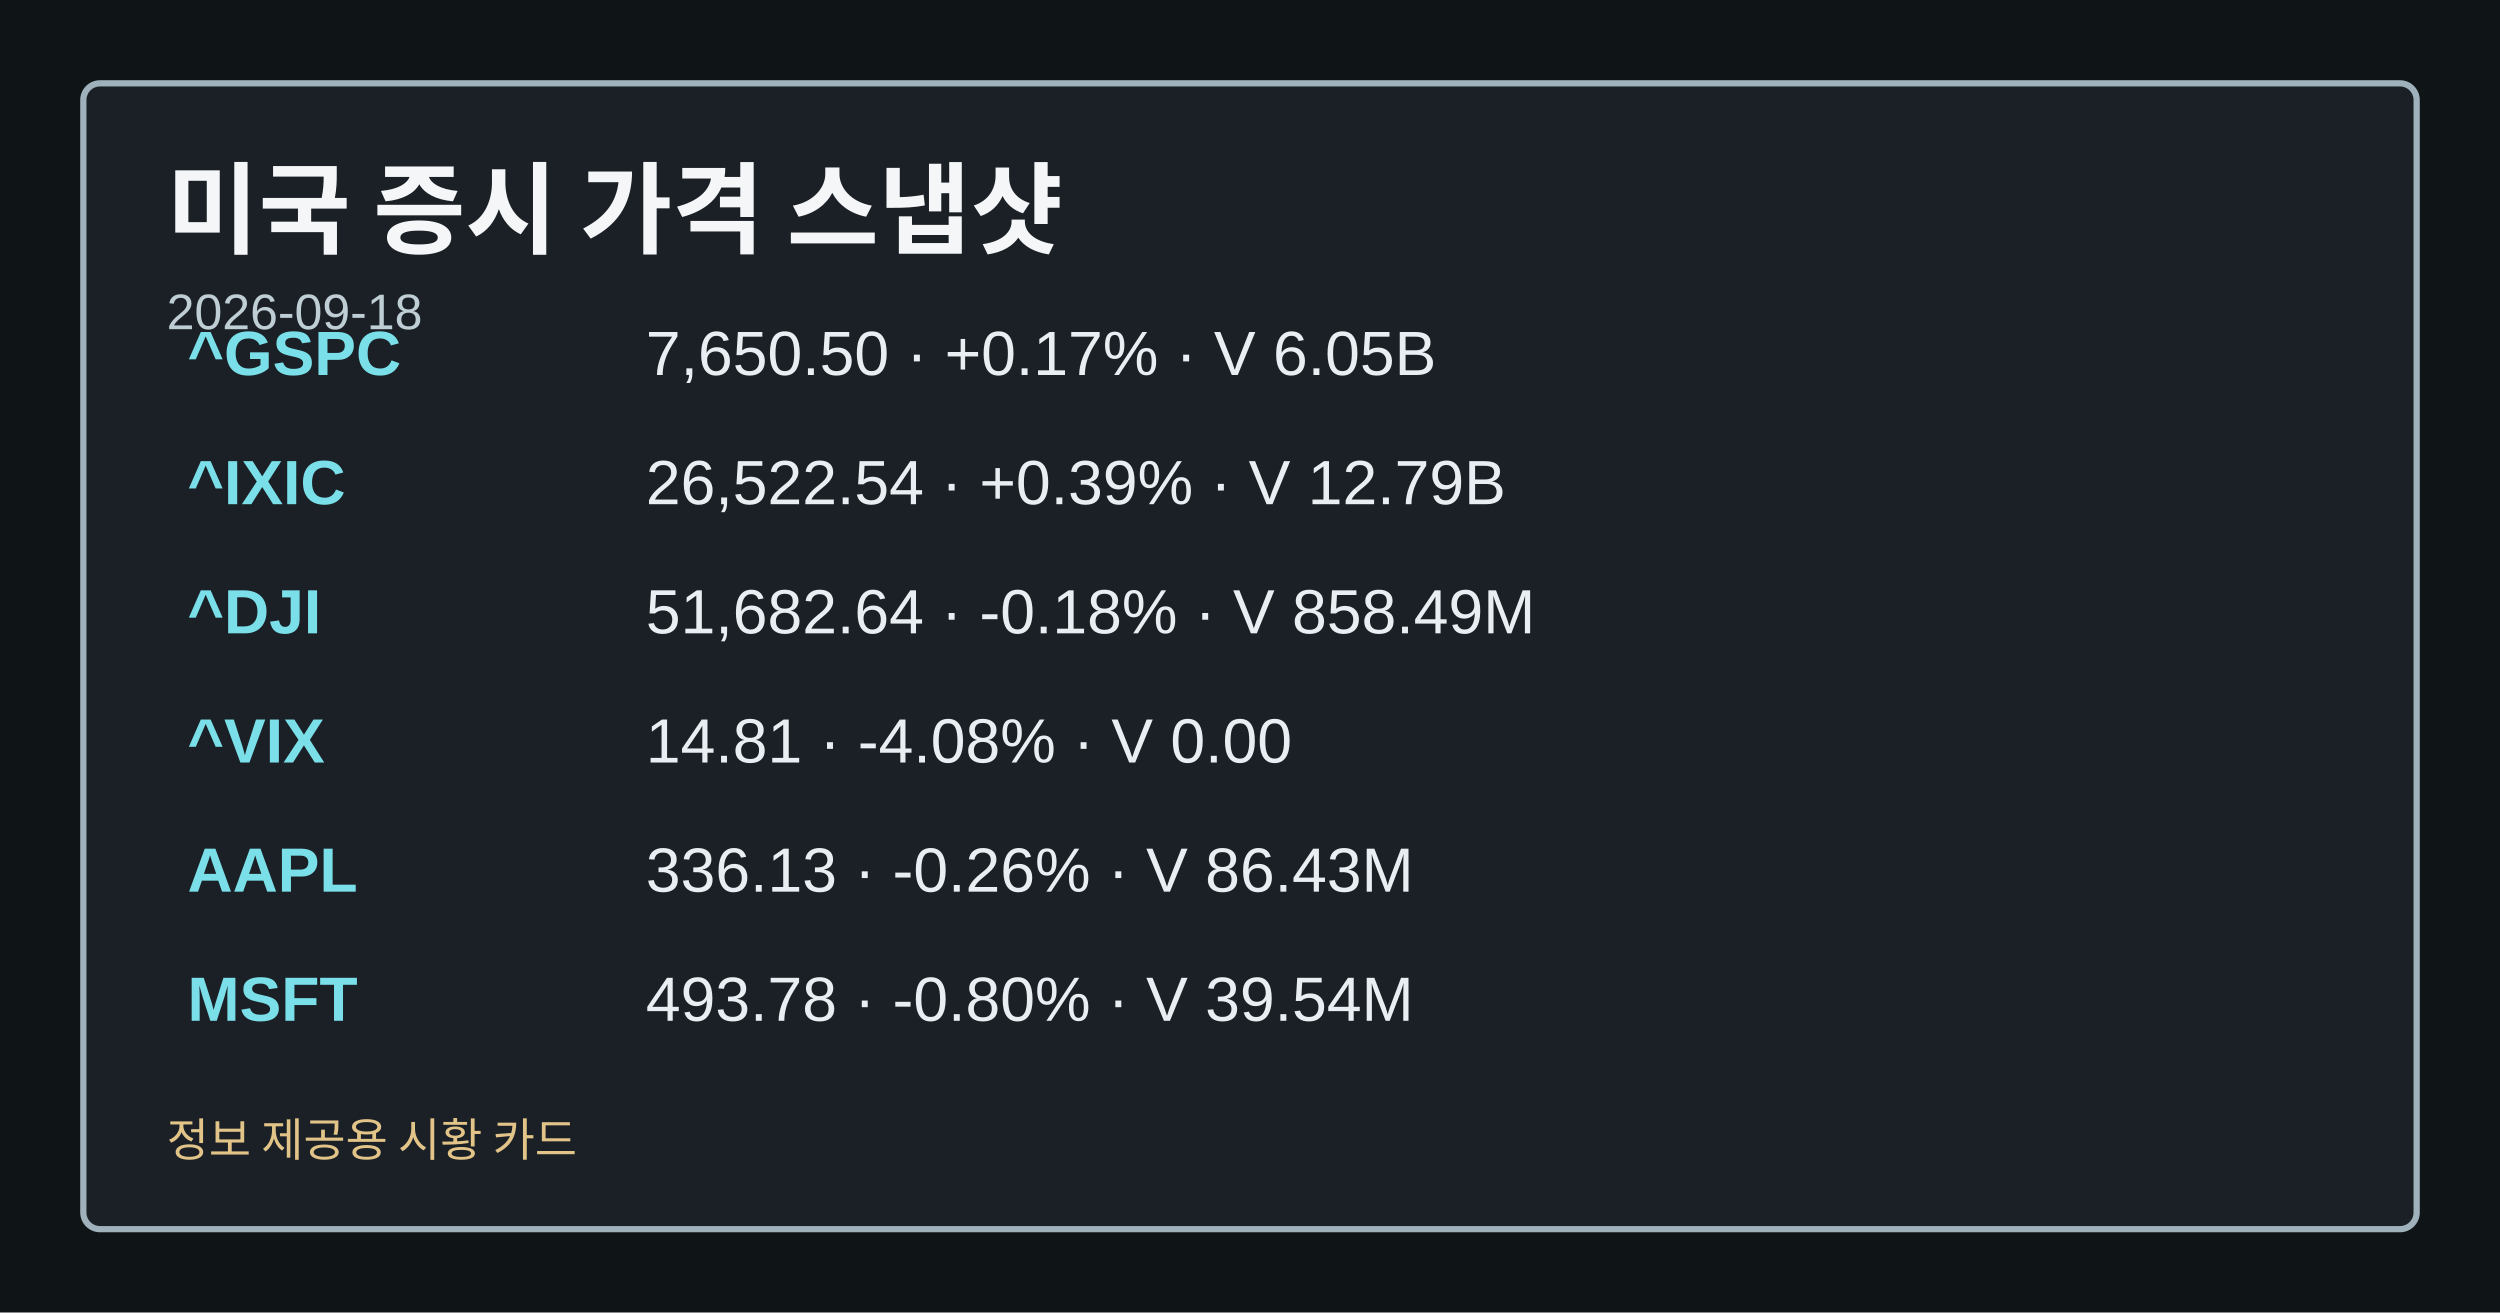
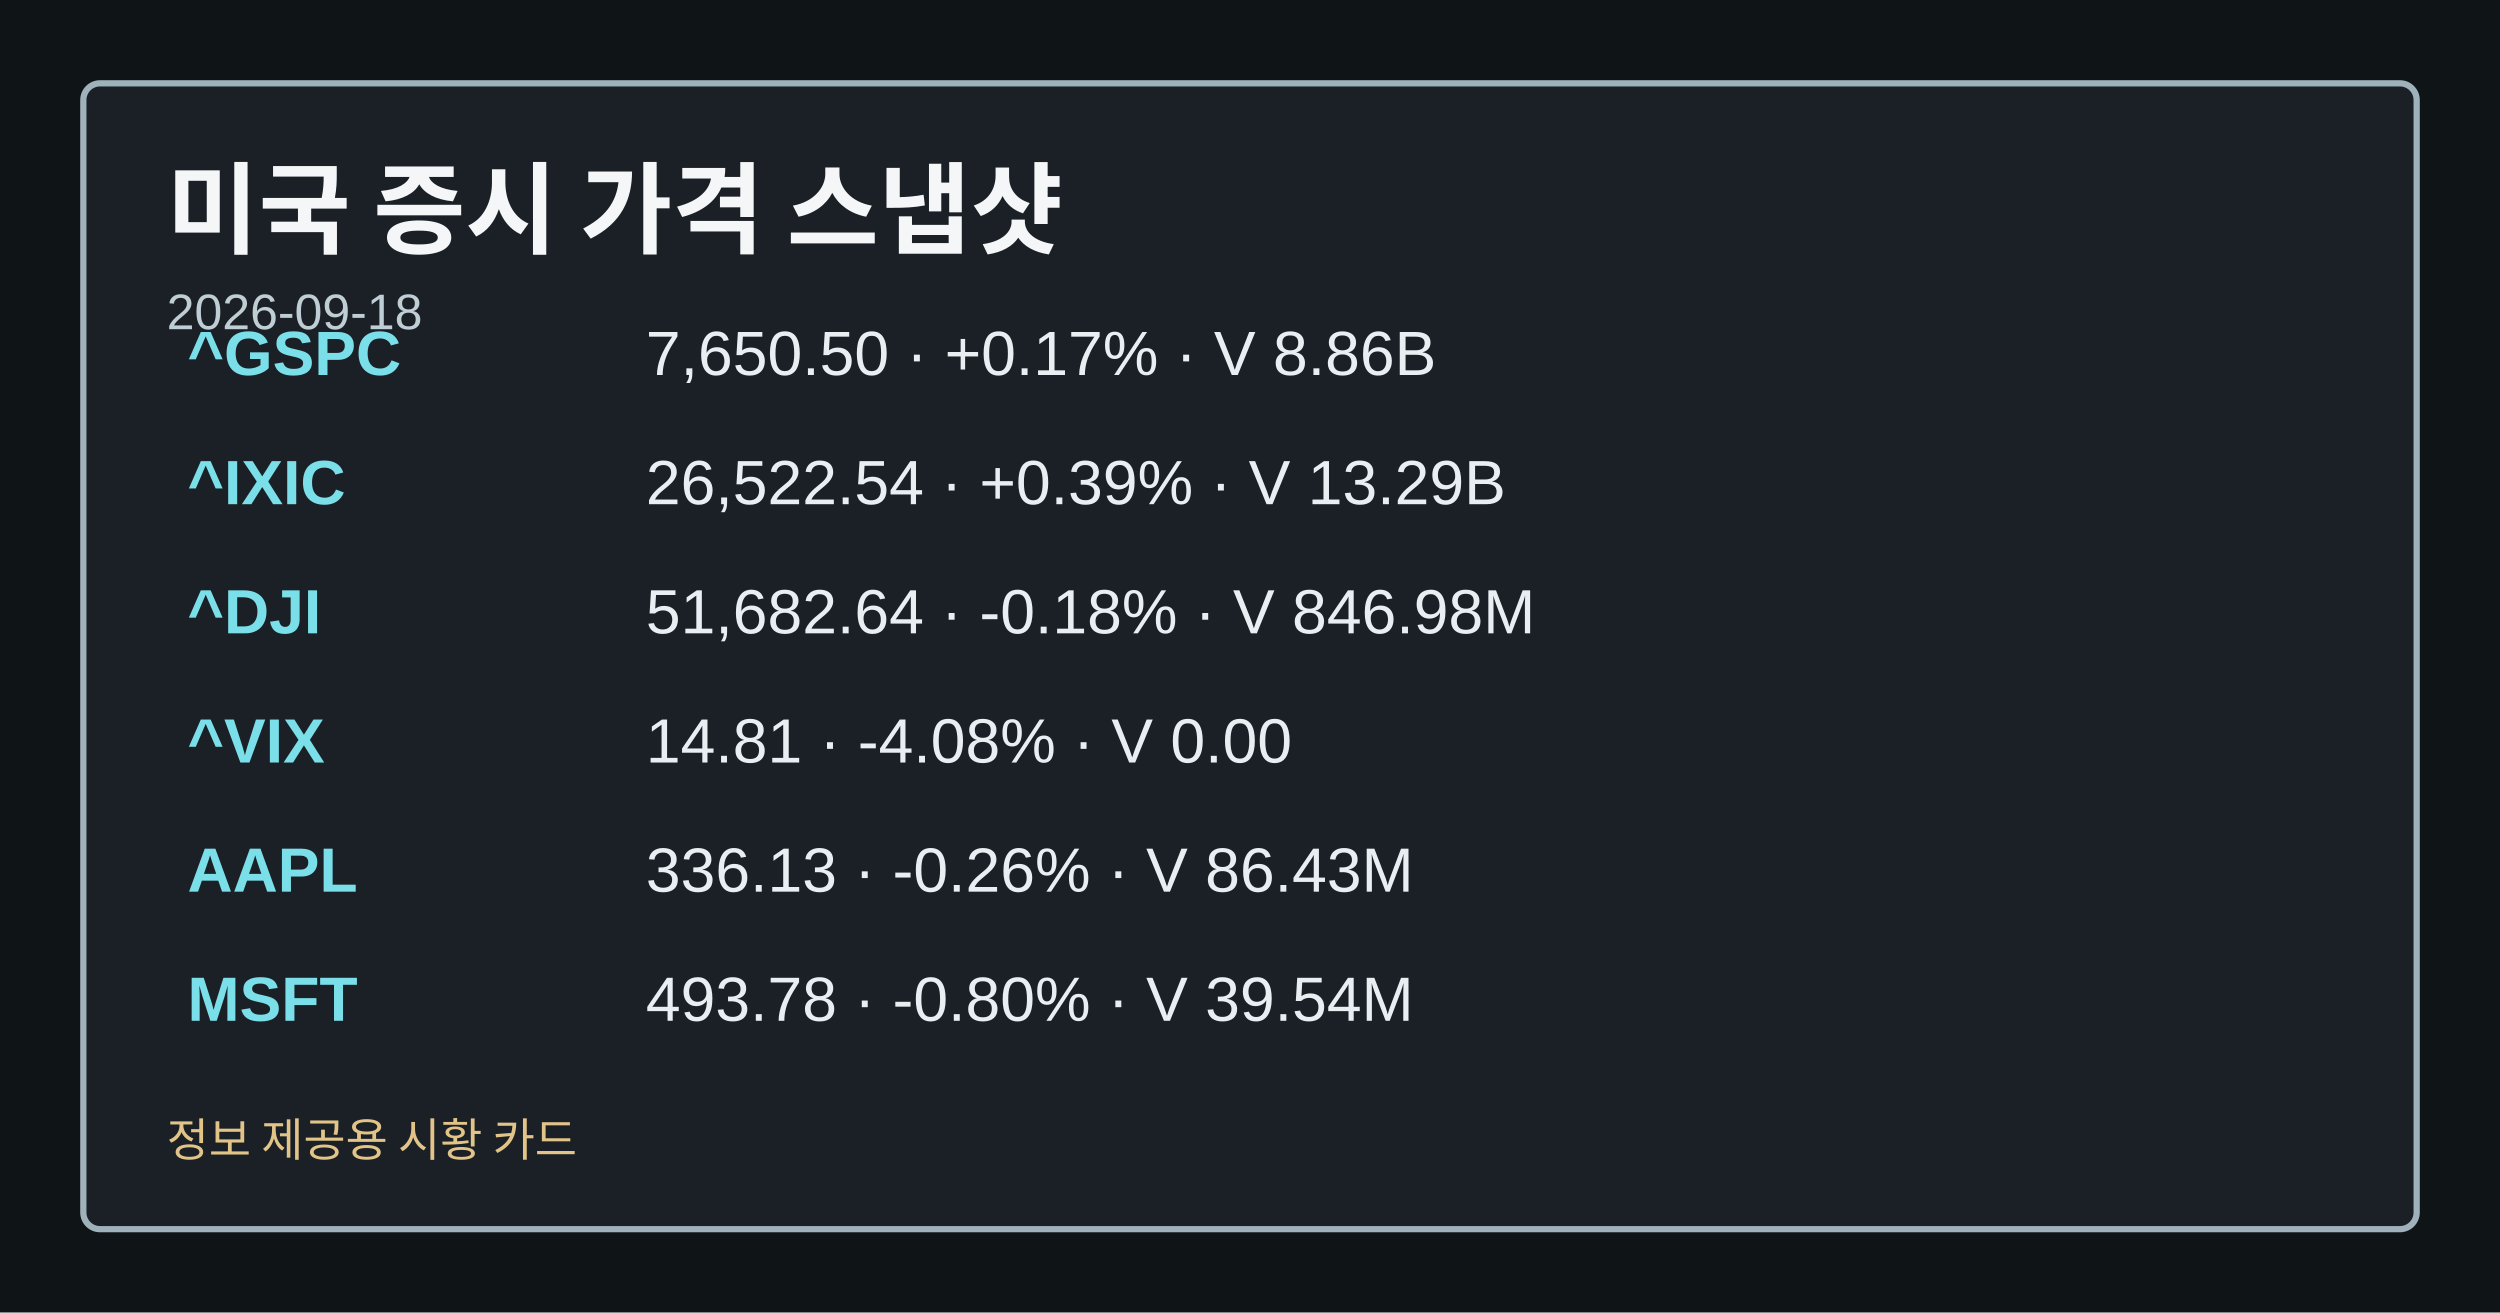
<svg xmlns="http://www.w3.org/2000/svg" width="1200" height="630" viewBox="0 0 1200 630" role="img" aria-label="미국 증시 가격 스냅샷">
  <style>.card-bg{fill:#0f1417;}.card-frame{fill:#1a2026;stroke:#9fb1ba;}.card-title{fill:#f4f6f8;}.card-subtitle{fill:#bfcdd4;}.card-label{fill:#a8c0c8;}.card-emphasis{fill:#7adfe8;}.card-text{fill:#e8eef1;}.card-disclaimer{fill:#e2c489;}</style>
  <rect class="card-bg" width="1200" height="630" />
  <rect class="card-frame" x="40" y="40" width="1120" height="550" rx="8" stroke-width="3" />
  <text class="card-title" x="80" y="118" font-family="&quot;Noto Sans KR&quot;, Arial, sans-serif" font-size="48" font-weight="700">미국 증시 가격 스냅샷</text>
  <text class="card-subtitle" x="80" y="158" font-family="&quot;Noto Sans KR&quot;, Arial, sans-serif" font-size="24">2026-09-18</text>
  <text class="card-emphasis" x="90" y="180" font-family="&quot;Noto Sans KR&quot;, Arial, sans-serif" font-size="30" font-weight="700">^GSPC</text>
-   <text class="card-text" x="310" y="180" font-family="&quot;Noto Sans KR&quot;, Arial, sans-serif" font-size="30">7,650.50 · +0.17% · V 6.05B</text>
+   <text class="card-text" x="310" y="180" font-family="&quot;Noto Sans KR&quot;, Arial, sans-serif" font-size="30">7,650.50 · +0.17% · V 8.86B</text>
  <text class="card-emphasis" x="90" y="242" font-family="&quot;Noto Sans KR&quot;, Arial, sans-serif" font-size="30" font-weight="700">^IXIC</text>
-   <text class="card-text" x="310" y="242" font-family="&quot;Noto Sans KR&quot;, Arial, sans-serif" font-size="30">26,522.54 · +0.39% · V 12.79B</text>
+   <text class="card-text" x="310" y="242" font-family="&quot;Noto Sans KR&quot;, Arial, sans-serif" font-size="30">26,522.54 · +0.39% · V 13.29B</text>
  <text class="card-emphasis" x="90" y="304" font-family="&quot;Noto Sans KR&quot;, Arial, sans-serif" font-size="30" font-weight="700">^DJI</text>
-   <text class="card-text" x="310" y="304" font-family="&quot;Noto Sans KR&quot;, Arial, sans-serif" font-size="30">51,682.64 · -0.18% · V 858.49M</text>
+   <text class="card-text" x="310" y="304" font-family="&quot;Noto Sans KR&quot;, Arial, sans-serif" font-size="30">51,682.64 · -0.18% · V 846.98M</text>
  <text class="card-emphasis" x="90" y="366" font-family="&quot;Noto Sans KR&quot;, Arial, sans-serif" font-size="30" font-weight="700">^VIX</text>
  <text class="card-text" x="310" y="366" font-family="&quot;Noto Sans KR&quot;, Arial, sans-serif" font-size="30">14.81 · -4.08% · V 0.00</text>
  <text class="card-emphasis" x="90" y="428" font-family="&quot;Noto Sans KR&quot;, Arial, sans-serif" font-size="30" font-weight="700">AAPL</text>
  <text class="card-text" x="310" y="428" font-family="&quot;Noto Sans KR&quot;, Arial, sans-serif" font-size="30">336.13 · -0.26% · V 86.43M</text>
  <text class="card-emphasis" x="90" y="490" font-family="&quot;Noto Sans KR&quot;, Arial, sans-serif" font-size="30" font-weight="700">MSFT</text>
  <text class="card-text" x="310" y="490" font-family="&quot;Noto Sans KR&quot;, Arial, sans-serif" font-size="30">493.78 · -0.80% · V 39.54M</text>
  <text class="card-disclaimer" x="80" y="555" font-family="&quot;Noto Sans KR&quot;, Arial, sans-serif" font-size="22">정보 제공용 시황 카드</text>
</svg>
